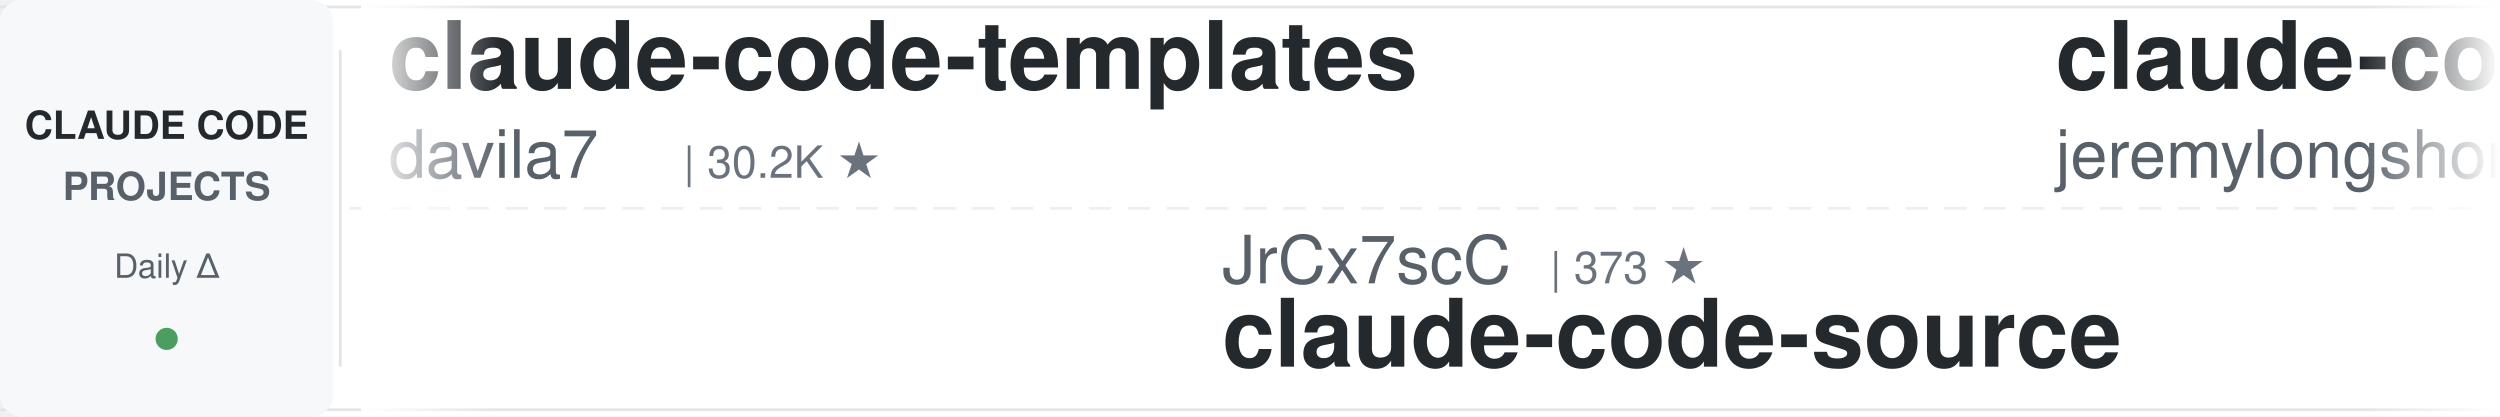
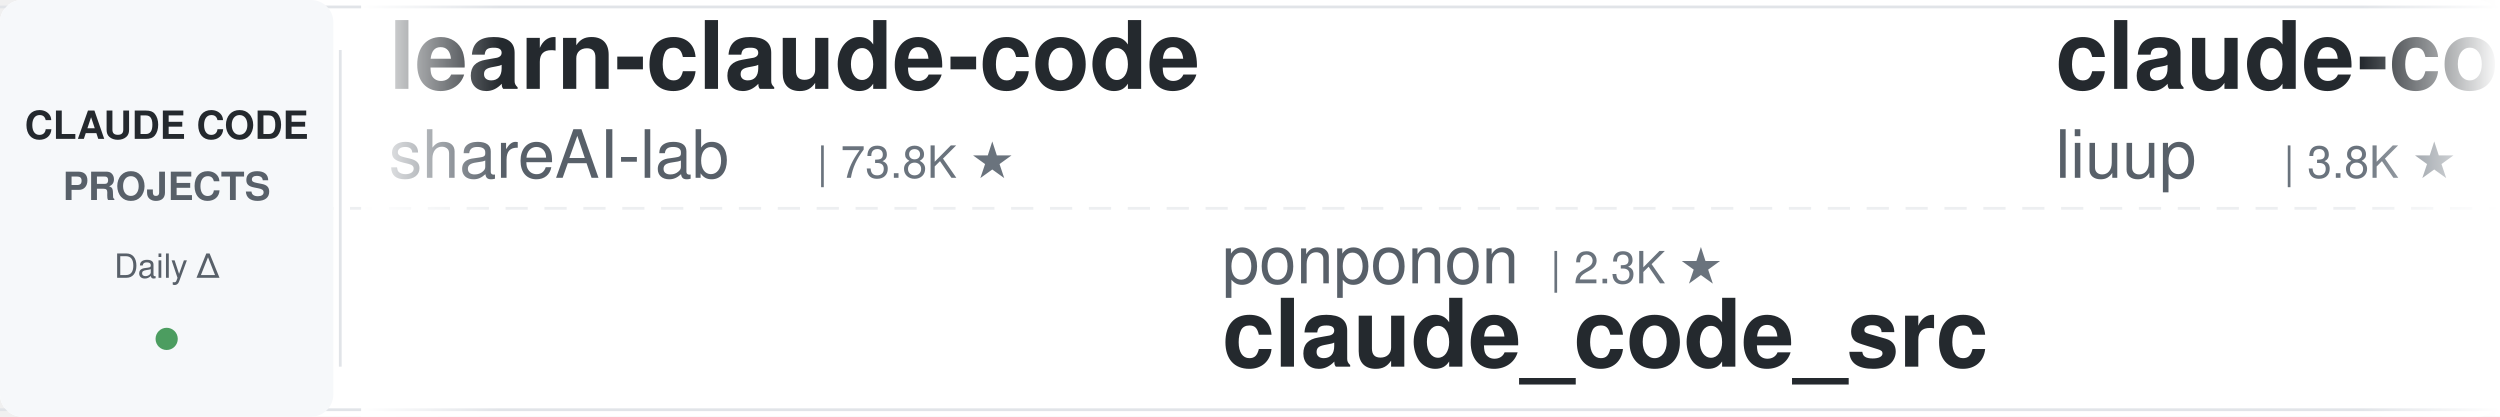
<svg xmlns="http://www.w3.org/2000/svg" width="900" height="150">
  <defs>
    <linearGradient id="leftFade" x1="0%" y1="0%" x2="100%" y2="0%">
      <stop offset="0%" style="stop-color:#ffffff;stop-opacity:1" />
      <stop offset="100%" style="stop-color:#ffffff;stop-opacity:0" />
    </linearGradient>
    <linearGradient id="rightFade" x1="0%" y1="0%" x2="100%" y2="0%">
      <stop offset="0%" style="stop-color:#ffffff;stop-opacity:0" />
      <stop offset="100%" style="stop-color:#ffffff;stop-opacity:1" />
    </linearGradient>
  </defs>
  <rect width="900" height="150" fill="#ffffff" rx="8" />
  <rect x="0" y="2" width="900" height="1" fill="#e1e4e8" />
  <rect x="0" y="147" width="900" height="1" fill="#e1e4e8" />
  <line x1="0" y1="75" x2="900" y2="75" stroke="#e1e4e8" stroke-width="1" stroke-dasharray="8 6" opacity="0.6" />
  <rect x="0" y="0" width="120" height="150" fill="#f6f8fa" rx="8" />
  <text x="60" y="50" font-family="-apple-system, BlinkMacSystemFont, 'Segoe UI', Helvetica, Arial, sans-serif" font-size="14" font-weight="600" fill="#24292e" text-anchor="middle">CLAUDE CODE</text>
  <text x="60" y="72" font-family="-apple-system, BlinkMacSystemFont, 'Segoe UI', Helvetica, Arial, sans-serif" font-size="14" font-weight="600" fill="#586069" text-anchor="middle">PROJECTS</text>
  <text x="60" y="100" font-family="-apple-system, BlinkMacSystemFont, 'Segoe UI', Helvetica, Arial, sans-serif" font-size="12" font-weight="500" fill="#586069" text-anchor="middle">Daily Δ</text>
  <circle cx="60" cy="122" r="4" fill="#22863a" opacity="0.8" />
  <rect x="122" y="18" width="1" height="114" fill="#e1e4e8" />
  <clipPath id="tickerClip">
    <rect x="130" y="0" width="770" height="150" />
  </clipPath>
  <g clip-path="url(#tickerClip)">
    <g id="tickerItems">
      <animateTransform attributeName="transform" attributeType="XML" type="translate" from="0 0" to="-3000 0" dur="54s" repeatCount="indefinite" />
      <g transform="translate(0, 0)">
-         <text x="140" y="32" font-family="-apple-system, BlinkMacSystemFont, 'Segoe UI', Helvetica, Arial, sans-serif" font-size="34" font-weight="600" fill="#24292e">claude-code-templates</text>
-         <text x="140" y="64" font-family="-apple-system, BlinkMacSystemFont, 'Segoe UI', Helvetica, Arial, sans-serif" font-size="24" font-weight="400" fill="#586069">davila7</text>
-         <text x="246" y="64" font-family="-apple-system, BlinkMacSystemFont, 'Segoe UI', Helvetica, Arial, sans-serif" font-size="16" font-weight="500" fill="#6a737d">| 30.2K ★</text>
+         <text x="140" y="32" font-family="-apple-system, BlinkMacSystemFont, 'Segoe UI', Helvetica, Arial, sans-serif" font-size="34" font-weight="600" fill="#24292e">learn-claude-code</text>
+         <text x="140" y="64" font-family="-apple-system, BlinkMacSystemFont, 'Segoe UI', Helvetica, Arial, sans-serif" font-size="24" font-weight="400" fill="#586069">shareAI-lab</text>
+         <text x="294" y="64" font-family="-apple-system, BlinkMacSystemFont, 'Segoe UI', Helvetica, Arial, sans-serif" font-size="16" font-weight="500" fill="#6a737d">| 73.8K ★</text>
      </g>
      <g transform="translate(300, 0)">
-         <text x="140" y="102" font-family="-apple-system, BlinkMacSystemFont, 'Segoe UI', Helvetica, Arial, sans-serif" font-size="24" font-weight="400" fill="#586069">JrCx7scC</text>
-         <text x="258" y="102" font-family="-apple-system, BlinkMacSystemFont, 'Segoe UI', Helvetica, Arial, sans-serif" font-size="16" font-weight="500" fill="#6a737d">| 373 ★</text>
-         <text x="140" y="132" font-family="-apple-system, BlinkMacSystemFont, 'Segoe UI', Helvetica, Arial, sans-serif" font-size="34" font-weight="600" fill="#24292e">claude-code-source</text>
+         <text x="140" y="102" font-family="-apple-system, BlinkMacSystemFont, 'Segoe UI', Helvetica, Arial, sans-serif" font-size="24" font-weight="400" fill="#586069">ponponon</text>
+         <text x="258" y="102" font-family="-apple-system, BlinkMacSystemFont, 'Segoe UI', Helvetica, Arial, sans-serif" font-size="16" font-weight="500" fill="#6a737d">| 2.3K ★</text>
+         <text x="140" y="132" font-family="-apple-system, BlinkMacSystemFont, 'Segoe UI', Helvetica, Arial, sans-serif" font-size="34" font-weight="600" fill="#24292e">claude_code_src</text>
      </g>
      <g transform="translate(600, 0)">
-         <text x="140" y="32" font-family="-apple-system, BlinkMacSystemFont, 'Segoe UI', Helvetica, Arial, sans-serif" font-size="34" font-weight="600" fill="#24292e">claude-code-plugins-plus...</text>
-         <text x="140" y="64" font-family="-apple-system, BlinkMacSystemFont, 'Segoe UI', Helvetica, Arial, sans-serif" font-size="24" font-weight="400" fill="#586069">jeremylongshore</text>
-         <text x="342" y="64" font-family="-apple-system, BlinkMacSystemFont, 'Segoe UI', Helvetica, Arial, sans-serif" font-size="16" font-weight="500" fill="#6a737d">| 2.6K ★</text>
+         <text x="140" y="32" font-family="-apple-system, BlinkMacSystemFont, 'Segoe UI', Helvetica, Arial, sans-serif" font-size="34" font-weight="600" fill="#24292e">claude-code-analysis</text>
+         <text x="140" y="64" font-family="-apple-system, BlinkMacSystemFont, 'Segoe UI', Helvetica, Arial, sans-serif" font-size="24" font-weight="400" fill="#586069">liuup</text>
+         <text x="222" y="64" font-family="-apple-system, BlinkMacSystemFont, 'Segoe UI', Helvetica, Arial, sans-serif" font-size="16" font-weight="500" fill="#6a737d">| 3.8K ★</text>
      </g>
      <g transform="translate(900, 0)">
-         <text x="140" y="102" font-family="-apple-system, BlinkMacSystemFont, 'Segoe UI', Helvetica, Arial, sans-serif" font-size="24" font-weight="400" fill="#586069">RichardAtCT</text>
-         <text x="294" y="102" font-family="-apple-system, BlinkMacSystemFont, 'Segoe UI', Helvetica, Arial, sans-serif" font-size="16" font-weight="500" fill="#6a737d">| 2.8K ★</text>
-         <text x="140" y="132" font-family="-apple-system, BlinkMacSystemFont, 'Segoe UI', Helvetica, Arial, sans-serif" font-size="34" font-weight="600" fill="#24292e">claude-code-telegram</text>
+         <text x="140" y="102" font-family="-apple-system, BlinkMacSystemFont, 'Segoe UI', Helvetica, Arial, sans-serif" font-size="24" font-weight="400" fill="#586069">nicedreamzapp</text>
+         <text x="318" y="102" font-family="-apple-system, BlinkMacSystemFont, 'Segoe UI', Helvetica, Arial, sans-serif" font-size="16" font-weight="500" fill="#6a737d">| 3.2K ★</text>
+         <text x="140" y="132" font-family="-apple-system, BlinkMacSystemFont, 'Segoe UI', Helvetica, Arial, sans-serif" font-size="34" font-weight="600" fill="#24292e">claude-code-local</text>
      </g>
      <g transform="translate(1200, 0)">
-         <text x="140" y="32" font-family="-apple-system, BlinkMacSystemFont, 'Segoe UI', Helvetica, Arial, sans-serif" font-size="34" font-weight="600" fill="#24292e">Claude-Code-Usage-Monito...</text>
-         <text x="140" y="64" font-family="-apple-system, BlinkMacSystemFont, 'Segoe UI', Helvetica, Arial, sans-serif" font-size="24" font-weight="400" fill="#586069">Maciek-roboblog</text>
-         <text x="342" y="64" font-family="-apple-system, BlinkMacSystemFont, 'Segoe UI', Helvetica, Arial, sans-serif" font-size="16" font-weight="500" fill="#6a737d">| 8.6K ★</text>
+         <text x="140" y="32" font-family="-apple-system, BlinkMacSystemFont, 'Segoe UI', Helvetica, Arial, sans-serif" font-size="34" font-weight="600" fill="#24292e">claude-code-source</text>
+         <text x="140" y="64" font-family="-apple-system, BlinkMacSystemFont, 'Segoe UI', Helvetica, Arial, sans-serif" font-size="24" font-weight="400" fill="#586069">JrCx7scC</text>
+         <text x="258" y="64" font-family="-apple-system, BlinkMacSystemFont, 'Segoe UI', Helvetica, Arial, sans-serif" font-size="16" font-weight="500" fill="#6a737d">| 373 ★</text>
      </g>
      <g transform="translate(1500, 0)">
-         <text x="140" y="102" font-family="-apple-system, BlinkMacSystemFont, 'Segoe UI', Helvetica, Arial, sans-serif" font-size="24" font-weight="400" fill="#586069">AprilNEA</text>
-         <text x="258" y="102" font-family="-apple-system, BlinkMacSystemFont, 'Segoe UI', Helvetica, Arial, sans-serif" font-size="16" font-weight="500" fill="#6a737d">| 392 ★</text>
-         <text x="140" y="132" font-family="-apple-system, BlinkMacSystemFont, 'Segoe UI', Helvetica, Arial, sans-serif" font-size="34" font-weight="600" fill="#24292e">claude-code-source</text>
+         <text x="140" y="102" font-family="-apple-system, BlinkMacSystemFont, 'Segoe UI', Helvetica, Arial, sans-serif" font-size="24" font-weight="400" fill="#586069">pedrohcgs</text>
+         <text x="270" y="102" font-family="-apple-system, BlinkMacSystemFont, 'Segoe UI', Helvetica, Arial, sans-serif" font-size="16" font-weight="500" fill="#6a737d">| 1.5K ★</text>
+         <text x="140" y="132" font-family="-apple-system, BlinkMacSystemFont, 'Segoe UI', Helvetica, Arial, sans-serif" font-size="34" font-weight="600" fill="#24292e">claude-code-my-workflow</text>
      </g>
      <g transform="translate(1800, 0)">
-         <text x="140" y="32" font-family="-apple-system, BlinkMacSystemFont, 'Segoe UI', Helvetica, Arial, sans-serif" font-size="34" font-weight="600" fill="#24292e">claude-code-local</text>
-         <text x="140" y="64" font-family="-apple-system, BlinkMacSystemFont, 'Segoe UI', Helvetica, Arial, sans-serif" font-size="24" font-weight="400" fill="#586069">nicedreamzapp</text>
-         <text x="318" y="64" font-family="-apple-system, BlinkMacSystemFont, 'Segoe UI', Helvetica, Arial, sans-serif" font-size="16" font-weight="500" fill="#6a737d">| 3.2K ★</text>
+         <text x="140" y="32" font-family="-apple-system, BlinkMacSystemFont, 'Segoe UI', Helvetica, Arial, sans-serif" font-size="34" font-weight="600" fill="#24292e">edmunds-claude-code</text>
+         <text x="140" y="64" font-family="-apple-system, BlinkMacSystemFont, 'Segoe UI', Helvetica, Arial, sans-serif" font-size="24" font-weight="400" fill="#586069">edmund-io</text>
+         <text x="270" y="64" font-family="-apple-system, BlinkMacSystemFont, 'Segoe UI', Helvetica, Arial, sans-serif" font-size="16" font-weight="500" fill="#6a737d">| 1.5K ★</text>
      </g>
      <g transform="translate(2100, 0)">
-         <text x="140" y="102" font-family="-apple-system, BlinkMacSystemFont, 'Segoe UI', Helvetica, Arial, sans-serif" font-size="24" font-weight="400" fill="#586069">asgeirtj</text>
-         <text x="258" y="102" font-family="-apple-system, BlinkMacSystemFont, 'Segoe UI', Helvetica, Arial, sans-serif" font-size="16" font-weight="500" fill="#6a737d">| 62.7K ★</text>
-         <text x="140" y="132" font-family="-apple-system, BlinkMacSystemFont, 'Segoe UI', Helvetica, Arial, sans-serif" font-size="34" font-weight="600" fill="#24292e">system_prompts_leaks</text>
+         <text x="140" y="102" font-family="-apple-system, BlinkMacSystemFont, 'Segoe UI', Helvetica, Arial, sans-serif" font-size="24" font-weight="400" fill="#586069">kodu-ai</text>
+         <text x="246" y="102" font-family="-apple-system, BlinkMacSystemFont, 'Segoe UI', Helvetica, Arial, sans-serif" font-size="16" font-weight="500" fill="#6a737d">| 5.2K ★</text>
+         <text x="140" y="132" font-family="-apple-system, BlinkMacSystemFont, 'Segoe UI', Helvetica, Arial, sans-serif" font-size="34" font-weight="600" fill="#24292e">claude-coder</text>
      </g>
      <g transform="translate(2400, 0)">
-         <text x="140" y="32" font-family="-apple-system, BlinkMacSystemFont, 'Segoe UI', Helvetica, Arial, sans-serif" font-size="34" font-weight="600" fill="#24292e">claude-code-transcripts</text>
-         <text x="140" y="64" font-family="-apple-system, BlinkMacSystemFont, 'Segoe UI', Helvetica, Arial, sans-serif" font-size="24" font-weight="400" fill="#586069">simonw</text>
-         <text x="234" y="64" font-family="-apple-system, BlinkMacSystemFont, 'Segoe UI', Helvetica, Arial, sans-serif" font-size="16" font-weight="500" fill="#6a737d">| 1.7K ★</text>
+         <text x="140" y="32" font-family="-apple-system, BlinkMacSystemFont, 'Segoe UI', Helvetica, Arial, sans-serif" font-size="34" font-weight="600" fill="#24292e">claude-code-guide</text>
+         <text x="140" y="64" font-family="-apple-system, BlinkMacSystemFont, 'Segoe UI', Helvetica, Arial, sans-serif" font-size="24" font-weight="400" fill="#586069">zebbern</text>
+         <text x="246" y="64" font-family="-apple-system, BlinkMacSystemFont, 'Segoe UI', Helvetica, Arial, sans-serif" font-size="16" font-weight="500" fill="#6a737d">| 4.6K ★</text>
      </g>
      <g transform="translate(2700, 0)">
-         <text x="140" y="102" font-family="-apple-system, BlinkMacSystemFont, 'Segoe UI', Helvetica, Arial, sans-serif" font-size="24" font-weight="400" fill="#586069">anthropics</text>
-         <text x="282" y="102" font-family="-apple-system, BlinkMacSystemFont, 'Segoe UI', Helvetica, Arial, sans-serif" font-size="16" font-weight="500" fill="#6a737d">| 5.8K ★</text>
-         <text x="140" y="132" font-family="-apple-system, BlinkMacSystemFont, 'Segoe UI', Helvetica, Arial, sans-serif" font-size="34" font-weight="600" fill="#24292e">claude-code-security-rev...</text>
+         <text x="140" y="102" font-family="-apple-system, BlinkMacSystemFont, 'Segoe UI', Helvetica, Arial, sans-serif" font-size="24" font-weight="400" fill="#586069">Windy3f3f3f3f</text>
+         <text x="318" y="102" font-family="-apple-system, BlinkMacSystemFont, 'Segoe UI', Helvetica, Arial, sans-serif" font-size="16" font-weight="500" fill="#6a737d">| 2.5K ★</text>
+         <text x="140" y="132" font-family="-apple-system, BlinkMacSystemFont, 'Segoe UI', Helvetica, Arial, sans-serif" font-size="34" font-weight="600" fill="#24292e">claude-code-from-scratch</text>
      </g>
      <g transform="translate(3000, 0)">
-         <text x="140" y="32" font-family="-apple-system, BlinkMacSystemFont, 'Segoe UI', Helvetica, Arial, sans-serif" font-size="34" font-weight="600" fill="#24292e">claude-code-templates</text>
-         <text x="140" y="64" font-family="-apple-system, BlinkMacSystemFont, 'Segoe UI', Helvetica, Arial, sans-serif" font-size="24" font-weight="400" fill="#586069">davila7</text>
-         <text x="246" y="64" font-family="-apple-system, BlinkMacSystemFont, 'Segoe UI', Helvetica, Arial, sans-serif" font-size="16" font-weight="500" fill="#6a737d">| 30.2K ★</text>
+         <text x="140" y="32" font-family="-apple-system, BlinkMacSystemFont, 'Segoe UI', Helvetica, Arial, sans-serif" font-size="34" font-weight="600" fill="#24292e">learn-claude-code</text>
+         <text x="140" y="64" font-family="-apple-system, BlinkMacSystemFont, 'Segoe UI', Helvetica, Arial, sans-serif" font-size="24" font-weight="400" fill="#586069">shareAI-lab</text>
+         <text x="294" y="64" font-family="-apple-system, BlinkMacSystemFont, 'Segoe UI', Helvetica, Arial, sans-serif" font-size="16" font-weight="500" fill="#6a737d">| 73.8K ★</text>
      </g>
      <g transform="translate(3300, 0)">
-         <text x="140" y="102" font-family="-apple-system, BlinkMacSystemFont, 'Segoe UI', Helvetica, Arial, sans-serif" font-size="24" font-weight="400" fill="#586069">JrCx7scC</text>
-         <text x="258" y="102" font-family="-apple-system, BlinkMacSystemFont, 'Segoe UI', Helvetica, Arial, sans-serif" font-size="16" font-weight="500" fill="#6a737d">| 373 ★</text>
-         <text x="140" y="132" font-family="-apple-system, BlinkMacSystemFont, 'Segoe UI', Helvetica, Arial, sans-serif" font-size="34" font-weight="600" fill="#24292e">claude-code-source</text>
+         <text x="140" y="102" font-family="-apple-system, BlinkMacSystemFont, 'Segoe UI', Helvetica, Arial, sans-serif" font-size="24" font-weight="400" fill="#586069">ponponon</text>
+         <text x="258" y="102" font-family="-apple-system, BlinkMacSystemFont, 'Segoe UI', Helvetica, Arial, sans-serif" font-size="16" font-weight="500" fill="#6a737d">| 2.3K ★</text>
+         <text x="140" y="132" font-family="-apple-system, BlinkMacSystemFont, 'Segoe UI', Helvetica, Arial, sans-serif" font-size="34" font-weight="600" fill="#24292e">claude_code_src</text>
      </g>
      <g transform="translate(3600, 0)">
-         <text x="140" y="32" font-family="-apple-system, BlinkMacSystemFont, 'Segoe UI', Helvetica, Arial, sans-serif" font-size="34" font-weight="600" fill="#24292e">claude-code-plugins-plus...</text>
-         <text x="140" y="64" font-family="-apple-system, BlinkMacSystemFont, 'Segoe UI', Helvetica, Arial, sans-serif" font-size="24" font-weight="400" fill="#586069">jeremylongshore</text>
-         <text x="342" y="64" font-family="-apple-system, BlinkMacSystemFont, 'Segoe UI', Helvetica, Arial, sans-serif" font-size="16" font-weight="500" fill="#6a737d">| 2.6K ★</text>
+         <text x="140" y="32" font-family="-apple-system, BlinkMacSystemFont, 'Segoe UI', Helvetica, Arial, sans-serif" font-size="34" font-weight="600" fill="#24292e">claude-code-analysis</text>
+         <text x="140" y="64" font-family="-apple-system, BlinkMacSystemFont, 'Segoe UI', Helvetica, Arial, sans-serif" font-size="24" font-weight="400" fill="#586069">liuup</text>
+         <text x="222" y="64" font-family="-apple-system, BlinkMacSystemFont, 'Segoe UI', Helvetica, Arial, sans-serif" font-size="16" font-weight="500" fill="#6a737d">| 3.8K ★</text>
      </g>
      <g transform="translate(3900, 0)">
-         <text x="140" y="102" font-family="-apple-system, BlinkMacSystemFont, 'Segoe UI', Helvetica, Arial, sans-serif" font-size="24" font-weight="400" fill="#586069">RichardAtCT</text>
-         <text x="294" y="102" font-family="-apple-system, BlinkMacSystemFont, 'Segoe UI', Helvetica, Arial, sans-serif" font-size="16" font-weight="500" fill="#6a737d">| 2.8K ★</text>
-         <text x="140" y="132" font-family="-apple-system, BlinkMacSystemFont, 'Segoe UI', Helvetica, Arial, sans-serif" font-size="34" font-weight="600" fill="#24292e">claude-code-telegram</text>
+         <text x="140" y="102" font-family="-apple-system, BlinkMacSystemFont, 'Segoe UI', Helvetica, Arial, sans-serif" font-size="24" font-weight="400" fill="#586069">nicedreamzapp</text>
+         <text x="318" y="102" font-family="-apple-system, BlinkMacSystemFont, 'Segoe UI', Helvetica, Arial, sans-serif" font-size="16" font-weight="500" fill="#6a737d">| 3.2K ★</text>
+         <text x="140" y="132" font-family="-apple-system, BlinkMacSystemFont, 'Segoe UI', Helvetica, Arial, sans-serif" font-size="34" font-weight="600" fill="#24292e">claude-code-local</text>
      </g>
    </g>
  </g>
  <rect x="130" y="0" width="50" height="150" fill="url(#leftFade)" />
  <rect x="850" y="0" width="50" height="150" fill="url(#rightFade)" />
</svg>
